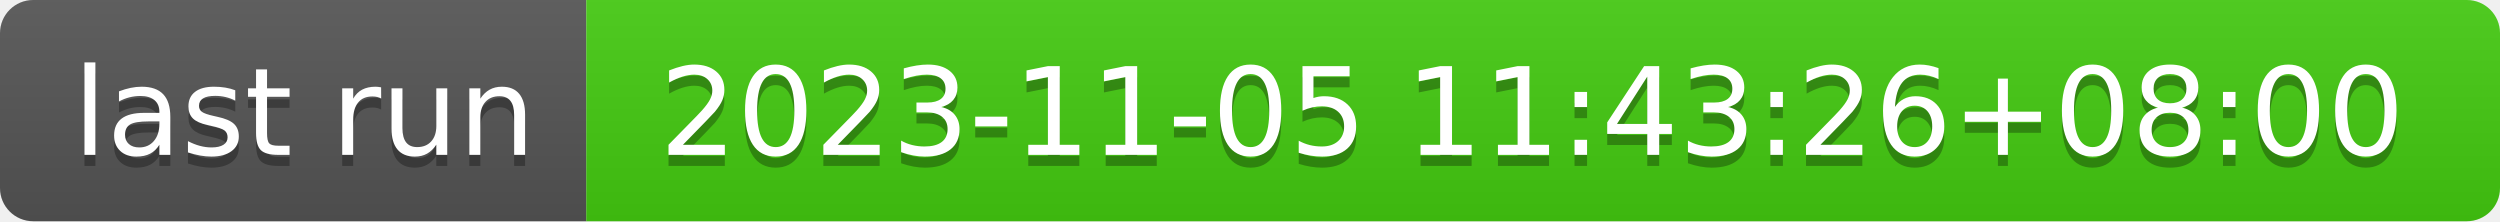
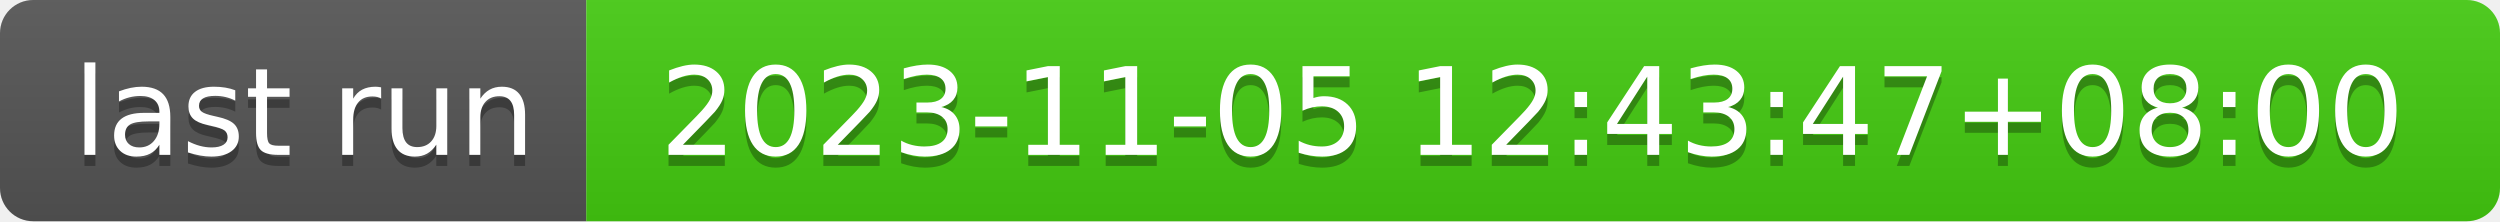
- <svg xmlns="http://www.w3.org/2000/svg" width="226" height="20" role="img" aria-label="last run: 2023-11-05 11:43:26+08:00">
+ <svg xmlns="http://www.w3.org/2000/svg" width="226" height="20" role="img" aria-label="last run: 2023-11-05 12:43:47+08:00">
  <linearGradient id="s" x2="0" y2="100%">
    <stop offset="0" stop-color="#bbb" stop-opacity=".1" />
    <stop offset="1" stop-opacity=".1" />
  </linearGradient>
  <clipPath id="r">
    <rect width="226" height="20" rx="3" fill="#fff" />
  </clipPath>
  <g clip-path="url(#r)">
    <rect width="53" height="20" fill="#555" />
    <rect x="53" width="173" height="20" fill="#4c1" />
    <rect width="226" height="20" fill="url(#s)" />
  </g>
  <g fill="#fff" text-anchor="middle" font-family="Verdana,Geneva,DejaVu Sans,sans-serif" text-rendering="geometricPrecision" font-size="110">
    <text aria-hidden="true" x="275" y="150" fill="#010101" fill-opacity=".3" transform="scale(.1)" textLength="430">last run</text>
    <text x="275" y="140" transform="scale(.1)" fill="#fff" textLength="430">last run</text>
-     <text aria-hidden="true" x="1385" y="150" fill="#010101" fill-opacity=".3" transform="scale(.1)" textLength="1630">2023-11-05 11:43:26+08:00</text>
-     <text x="1385" y="140" transform="scale(.1)" fill="#fff" textLength="1630">2023-11-05 11:43:26+08:00</text>
+     <text aria-hidden="true" x="1385" y="150" fill="#010101" fill-opacity=".3" transform="scale(.1)" textLength="1630">2023-11-05 12:43:47+08:00</text>
+     <text x="1385" y="140" transform="scale(.1)" fill="#fff" textLength="1630">2023-11-05 12:43:47+08:00</text>
  </g>
</svg>
